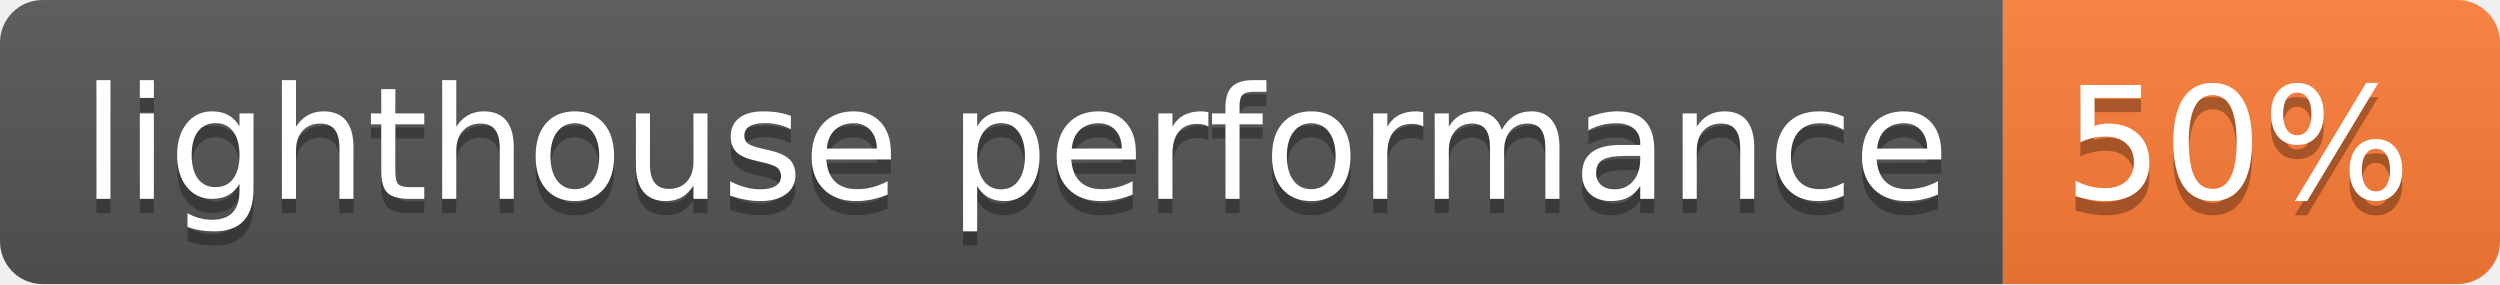
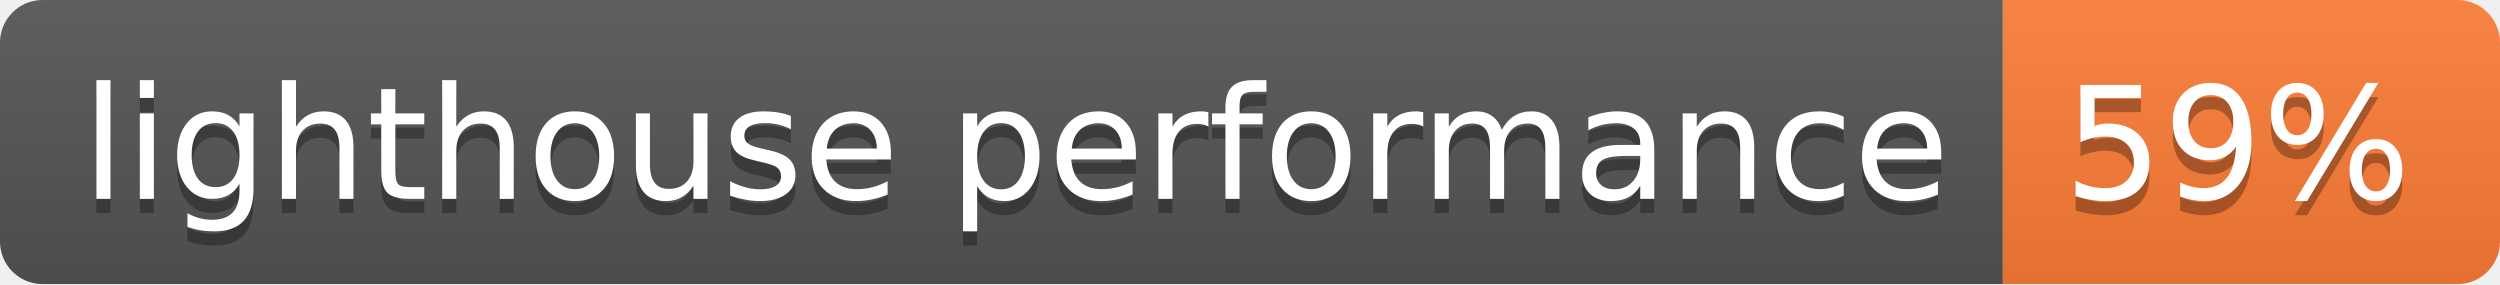
- <svg xmlns="http://www.w3.org/2000/svg" width="176" height="20" role="img" aria-label="lighthouse performance: 50%">
+ <svg xmlns="http://www.w3.org/2000/svg" width="176" height="20" role="img" aria-label="lighthouse performance: 59%">
  <linearGradient id="s" x2="0" y2="100%">
    <stop offset="0" stop-color="#bbb" stop-opacity=".1" />
    <stop offset="1" stop-opacity=".1" />
  </linearGradient>
  <clipPath id="r">
    <rect width="176" height="20" rx="3" fill="#fff" />
  </clipPath>
  <g clip-path="url(#r)">
    <rect width="141" height="20" fill="#555" />
    <rect x="141" width="35" height="20" fill="#fe7d37" />
    <rect width="176" height="20" fill="url(#s)" />
  </g>
  <g fill="#fff" text-anchor="middle" font-family="Verdana,Geneva,DejaVu Sans,sans-serif" text-rendering="geometricPrecision" font-size="110">
    <text aria-hidden="true" x="715" y="150" fill="#010101" fill-opacity=".3" transform="scale(.1)" textLength="1310">lighthouse performance</text>
    <text x="715" y="140" transform="scale(.1)" fill="#fff" textLength="1310">lighthouse performance</text>
-     <text aria-hidden="true" x="1575" y="150" fill="#010101" fill-opacity=".3" transform="scale(.1)" textLength="250">50%</text>
-     <text x="1575" y="140" transform="scale(.1)" fill="#fff" textLength="250">50%</text>
+     <text aria-hidden="true" x="1575" y="150" fill="#010101" fill-opacity=".3" transform="scale(.1)" textLength="250">59%</text>
+     <text x="1575" y="140" transform="scale(.1)" fill="#fff" textLength="250">59%</text>
  </g>
</svg>
